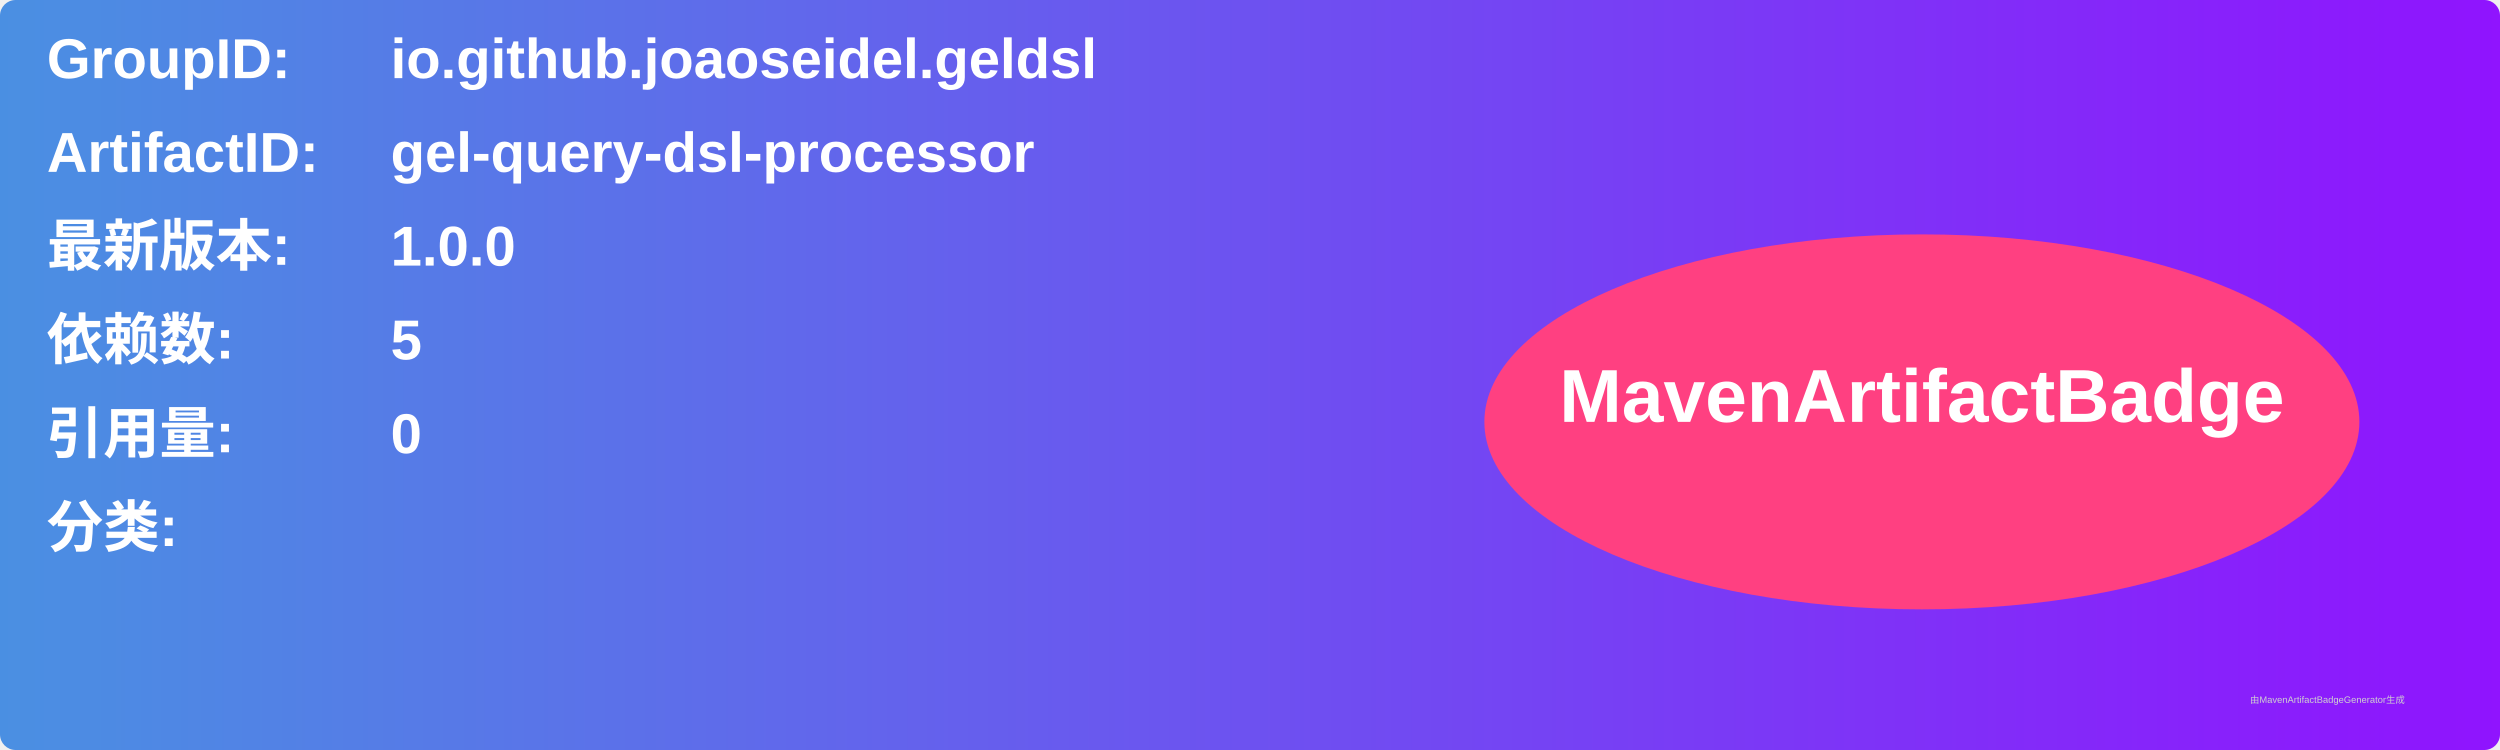
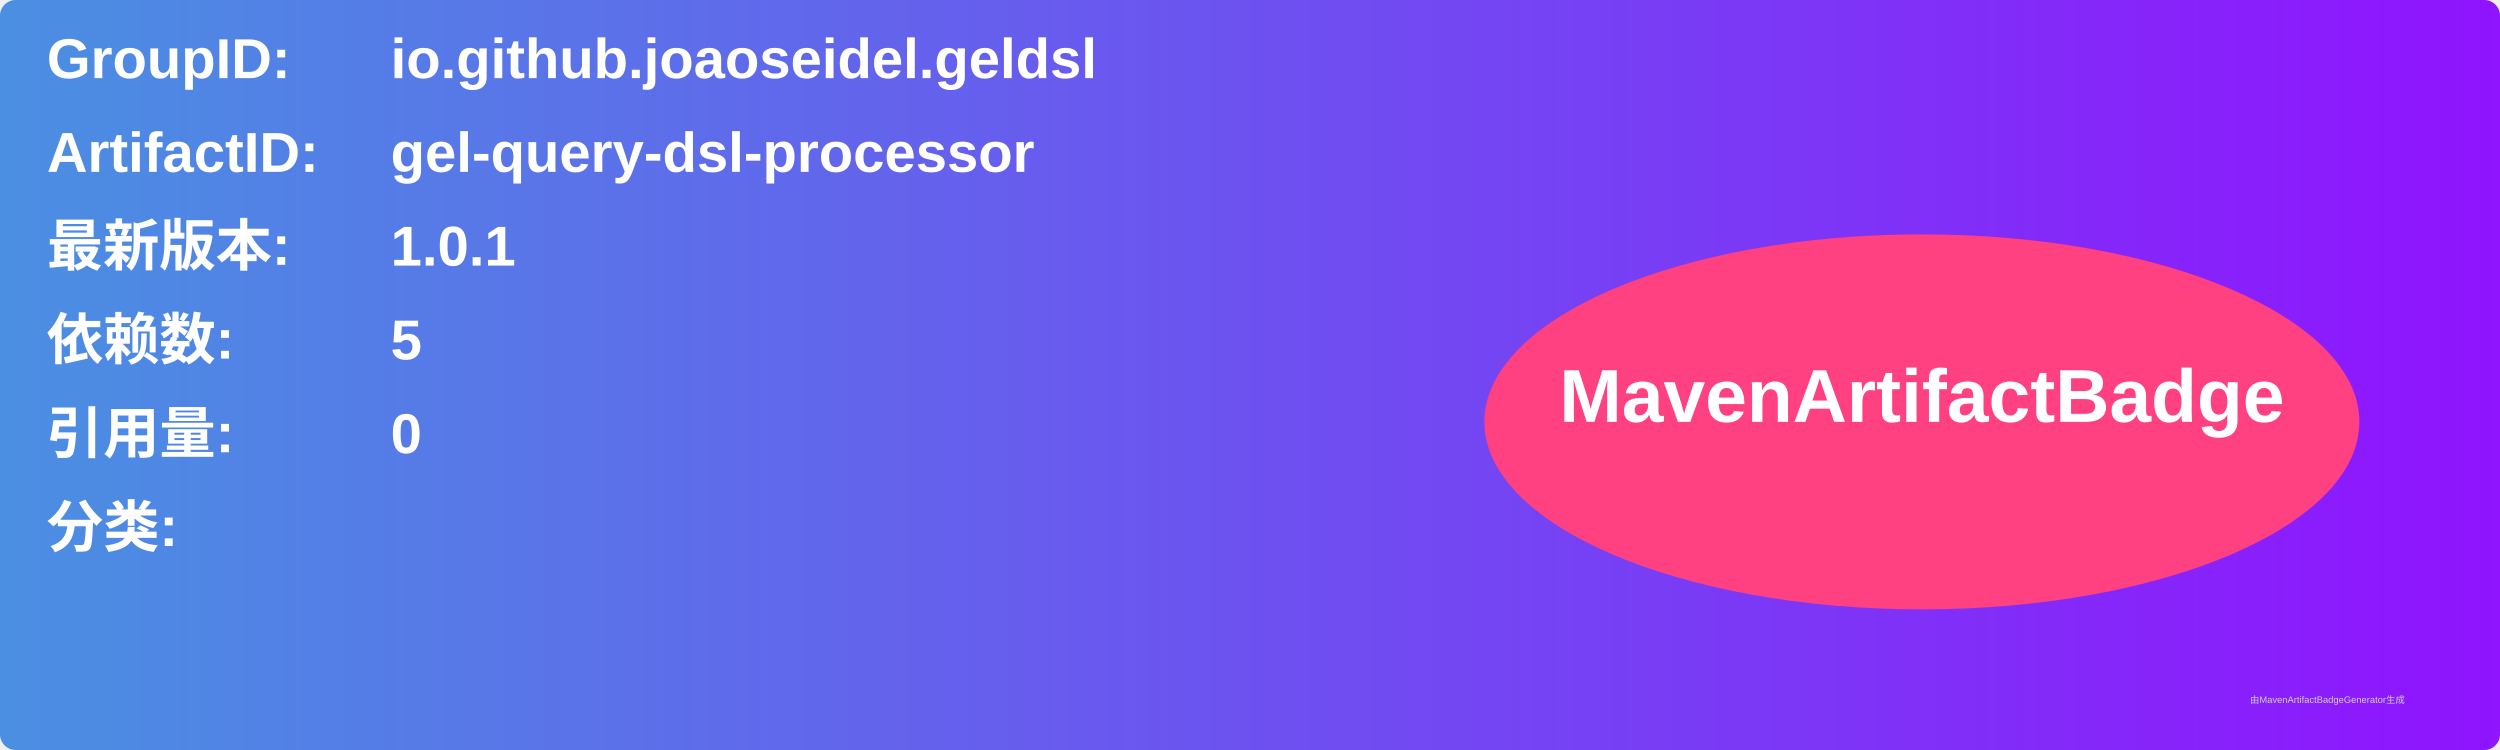
<svg xmlns="http://www.w3.org/2000/svg" width="800" height="240" viewBox="0 0 800 240">
  <linearGradient id="grad" x1="0%" y1="0%" x2="100%" y2="0%">
    <stop offset="0%" stop-color="#4a90e2" />
    <stop offset="100%" stop-color="#9013fe" />
  </linearGradient>
  <rect width="100%" height="100%" rx="5" ry="5" fill="url(#grad)" />
  <g transform="translate(15, 15)">
    <text x="0" y="10" font-family="Arial" font-size="18" fill="white" font-weight="bold" width="260">GroupID:</text>
    <text x="110" y="10" font-family="Arial" font-size="18" fill="white" font-weight="bold" width="460">io.github.joaoseidel.geldsl</text>
    <text x="0" y="40" font-family="Arial" font-size="18" fill="white" font-weight="bold" width="260">ArtifactID:</text>
    <text x="110" y="40" font-family="Arial" font-size="18" fill="white" font-weight="bold" width="460">gel-query-dsl-processor</text>
    <text x="0" y="70" font-family="Arial" font-size="18" fill="white" font-weight="bold">最新版本:</text>
    <text x="110" y="70" font-family="Arial" font-size="18" fill="white" font-weight="bold">
-       <tspan font-weight="bold">1.0.0</tspan>
+       <tspan font-weight="bold">1.0.1</tspan>
    </text>
    <text x="0" y="100" font-family="Arial" font-size="18" fill="white" font-weight="bold">依赖数: </text>
    <text x="110" y="100" font-family="Arial" font-size="18" fill="white">
      <tspan font-weight="bold">5</tspan>
    </text>
    <text x="0" y="130" font-family="Arial" font-size="18" fill="white" font-weight="bold">引用量: </text>
    <text x="110" y="130" font-family="Arial" font-size="18" fill="white">
      <tspan font-weight="bold">0</tspan>
    </text>
    <text x="0" y="160" font-family="Arial" font-size="18" fill="white" font-weight="bold">分类:</text>
    <text x="10" y="190" font-family="Arial" font-size="10" fill="white">
      <tspan font-weight="bold" />
    </text>
    <ellipse cx="600" cy="120" rx="140" ry="60" fill="#ff4081" />
    <text x="600" y="120" text-anchor="middle" font-family="Arial" font-size="24" fill="white" font-weight="bold">MavenArtifactBadge</text>
  </g>
  <text x="720" y="225" font-family="Arial" font-size="3" fill="#d0d0d0">由MavenArtifactBadgeGenerator生成</text>
</svg>
